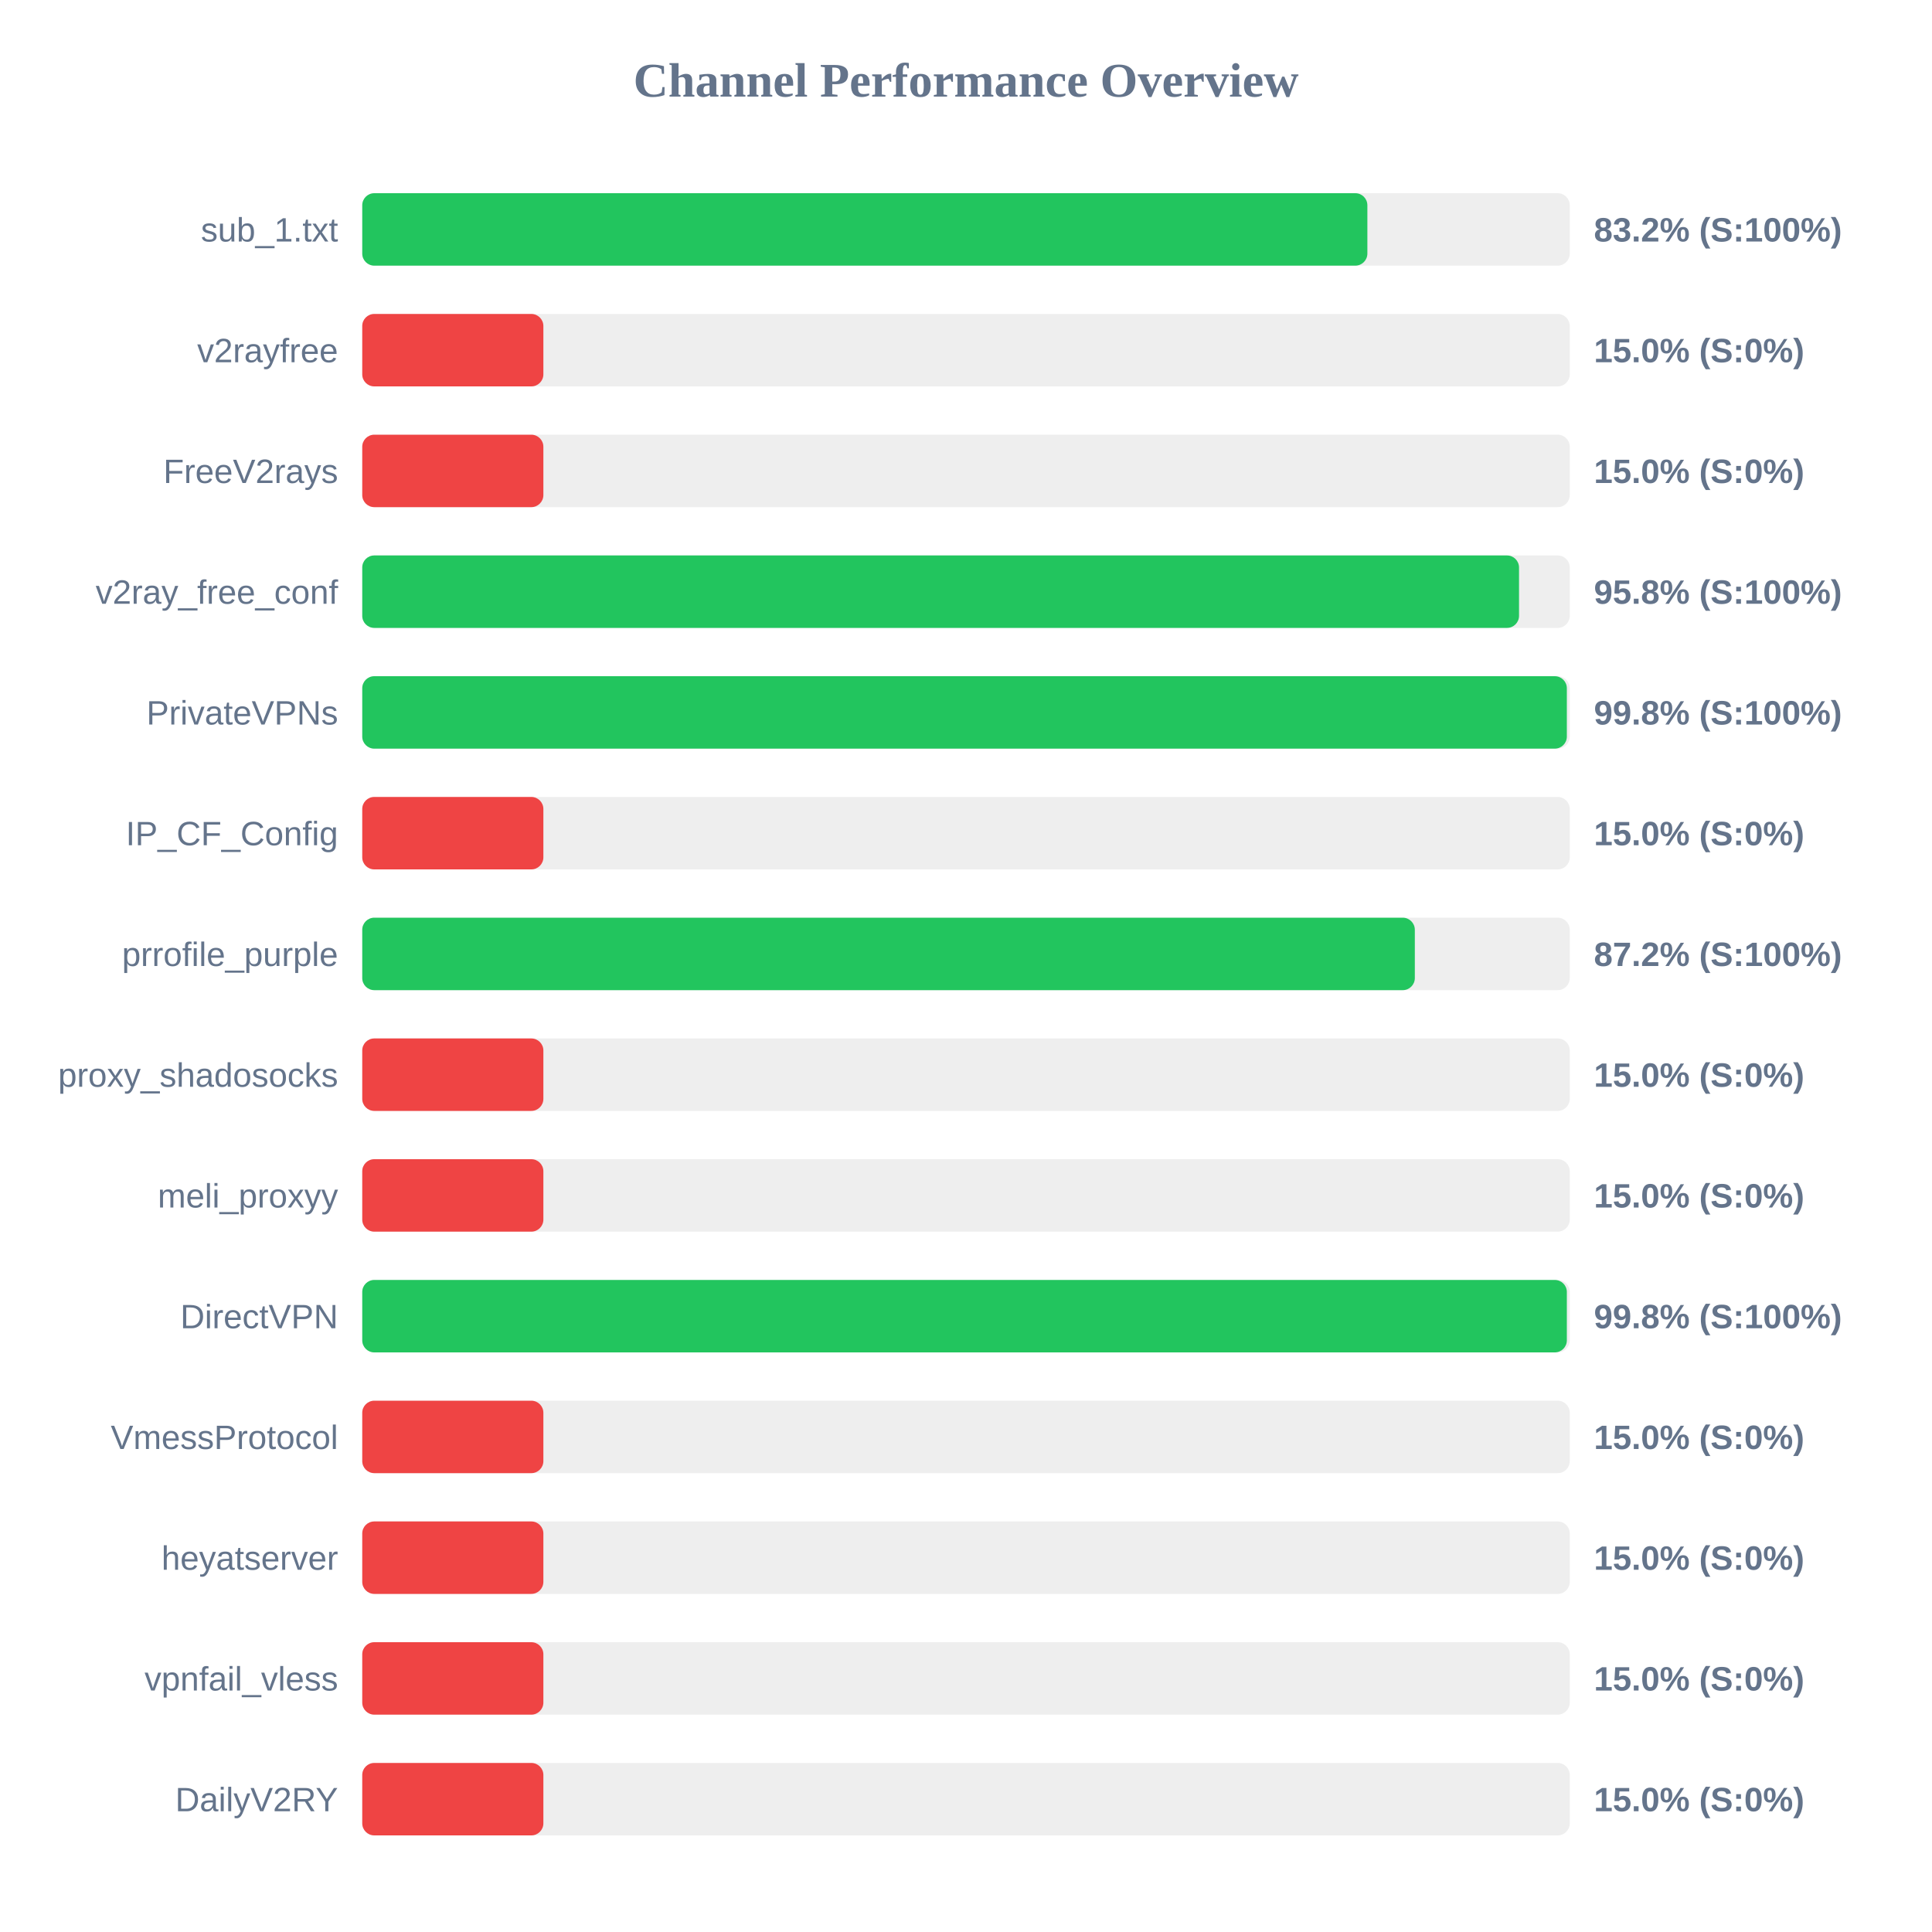
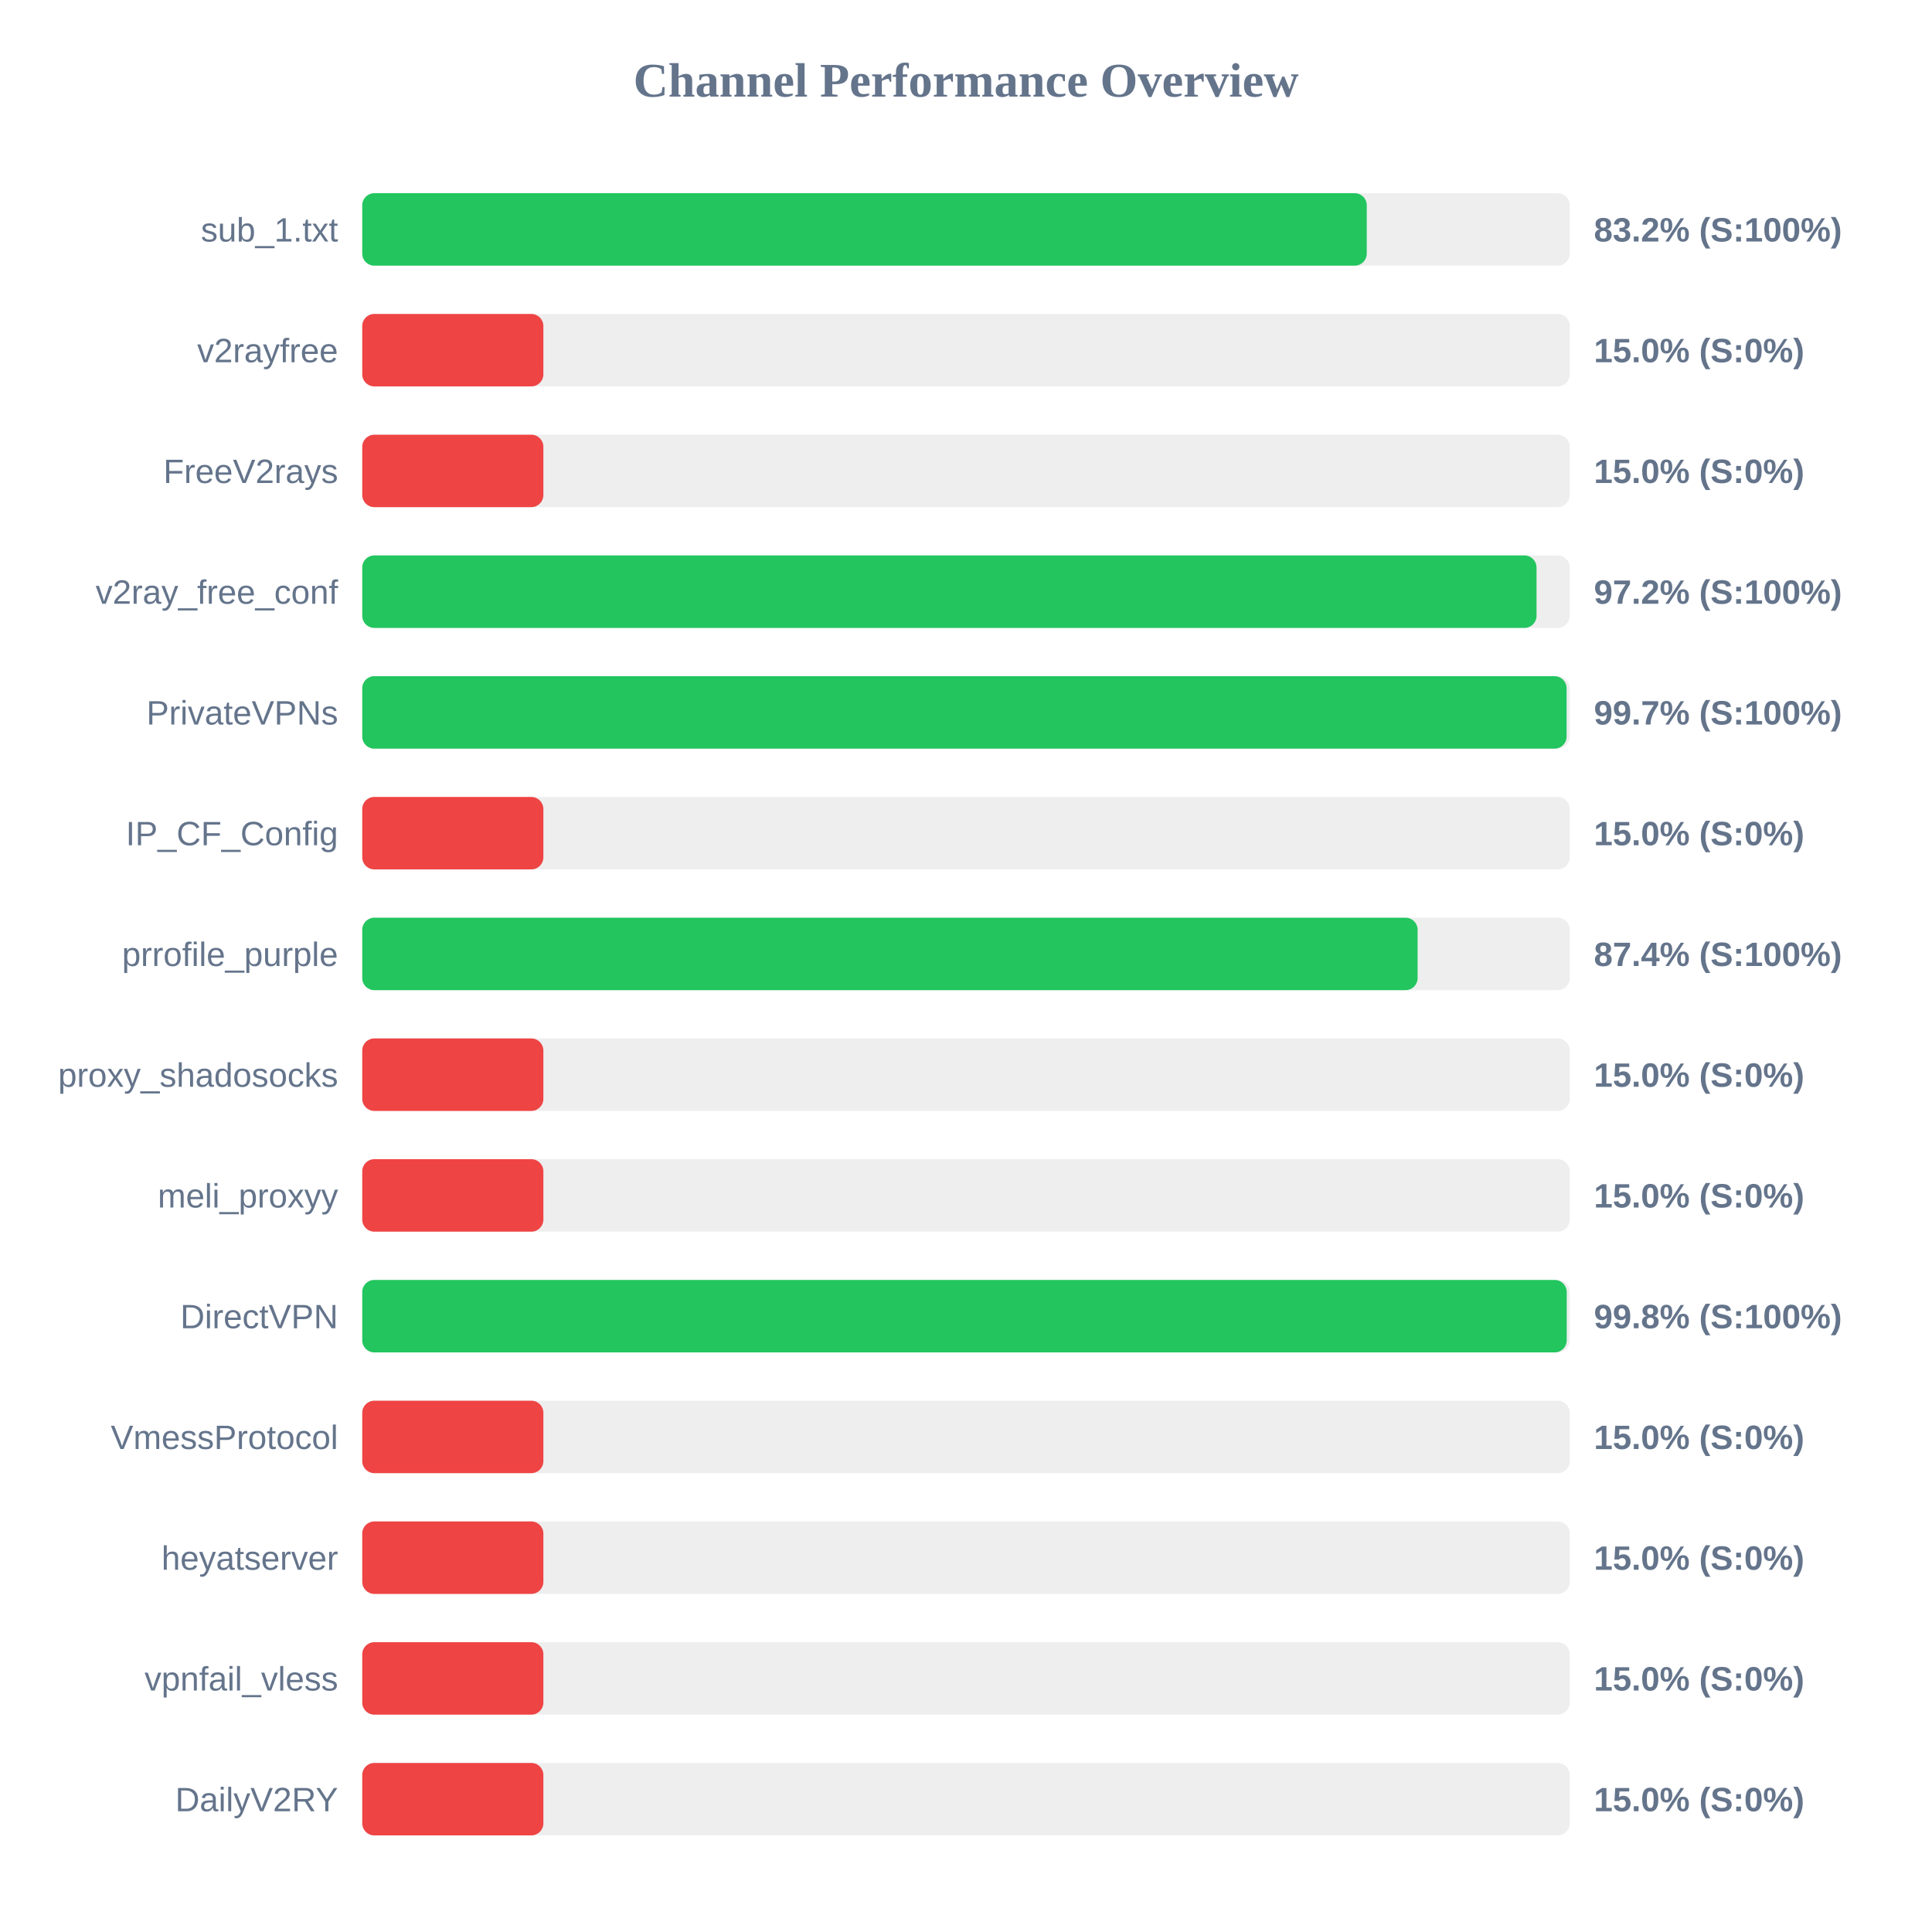
<svg xmlns="http://www.w3.org/2000/svg" width="800" height="800" version="1.1">
  <style>
        .row { font: 14px Arial; fill: #64748b; }
        .score { font: bold 14px Arial; fill: #64748b; }
    </style>
  <text x="400" y="40" text-anchor="middle" font-size="20px" font-weight="bold" fill="#64748b">Channel Performance Overview</text>
  <rect x="150" y="80" width="500" height="30" fill="#eee" rx="5" />
-   <rect x="150" y="80" width="416.2" height="30" fill="#22c55e" rx="5" />
+   <rect x="150" y="80" width="415.95" height="30" fill="#22c55e" rx="5" />
  <text x="140" y="100" text-anchor="end" class="row">sub_1.txt</text>
  <text x="660" y="100" text-anchor="start" class="score">83.2% (S:100%)</text>
  <rect x="150" y="130" width="500" height="30" fill="#eee" rx="5" />
  <rect x="150" y="130" width="75.0" height="30" fill="#ef4444" rx="5" />
  <text x="140" y="150" text-anchor="end" class="row">v2rayfree</text>
  <text x="660" y="150" text-anchor="start" class="score">15.0% (S:0%)</text>
  <rect x="150" y="180" width="500" height="30" fill="#eee" rx="5" />
  <rect x="150" y="180" width="75.0" height="30" fill="#ef4444" rx="5" />
  <text x="140" y="200" text-anchor="end" class="row">FreeV2rays</text>
  <text x="660" y="200" text-anchor="start" class="score">15.0% (S:0%)</text>
  <rect x="150" y="230" width="500" height="30" fill="#eee" rx="5" />
-   <rect x="150" y="230" width="479.0" height="30" fill="#22c55e" rx="5" />
+   <rect x="150" y="230" width="486.25" height="30" fill="#22c55e" rx="5" />
  <text x="140" y="250" text-anchor="end" class="row">v2ray_free_conf</text>
-   <text x="660" y="250" text-anchor="start" class="score">95.8% (S:100%)</text>
+   <text x="660" y="250" text-anchor="start" class="score">97.2% (S:100%)</text>
  <rect x="150" y="280" width="500" height="30" fill="#eee" rx="5" />
-   <rect x="150" y="280" width="498.8" height="30" fill="#22c55e" rx="5" />
+   <rect x="150" y="280" width="498.7" height="30" fill="#22c55e" rx="5" />
  <text x="140" y="300" text-anchor="end" class="row">PrivateVPNs</text>
-   <text x="660" y="300" text-anchor="start" class="score">99.8% (S:100%)</text>
+   <text x="660" y="300" text-anchor="start" class="score">99.7% (S:100%)</text>
  <rect x="150" y="330" width="500" height="30" fill="#eee" rx="5" />
  <rect x="150" y="330" width="75.0" height="30" fill="#ef4444" rx="5" />
  <text x="140" y="350" text-anchor="end" class="row">IP_CF_Config</text>
  <text x="660" y="350" text-anchor="start" class="score">15.0% (S:0%)</text>
  <rect x="150" y="380" width="500" height="30" fill="#eee" rx="5" />
-   <rect x="150" y="380" width="435.85" height="30" fill="#22c55e" rx="5" />
+   <rect x="150" y="380" width="437.0" height="30" fill="#22c55e" rx="5" />
  <text x="140" y="400" text-anchor="end" class="row">prrofile_purple</text>
-   <text x="660" y="400" text-anchor="start" class="score">87.2% (S:100%)</text>
+   <text x="660" y="400" text-anchor="start" class="score">87.4% (S:100%)</text>
  <rect x="150" y="430" width="500" height="30" fill="#eee" rx="5" />
  <rect x="150" y="430" width="75.0" height="30" fill="#ef4444" rx="5" />
  <text x="140" y="450" text-anchor="end" class="row">proxy_shadosocks</text>
  <text x="660" y="450" text-anchor="start" class="score">15.0% (S:0%)</text>
  <rect x="150" y="480" width="500" height="30" fill="#eee" rx="5" />
  <rect x="150" y="480" width="75.0" height="30" fill="#ef4444" rx="5" />
  <text x="140" y="500" text-anchor="end" class="row">meli_proxyy</text>
  <text x="660" y="500" text-anchor="start" class="score">15.0% (S:0%)</text>
  <rect x="150" y="530" width="500" height="30" fill="#eee" rx="5" />
-   <rect x="150" y="530" width="498.8" height="30" fill="#22c55e" rx="5" />
+   <rect x="150" y="530" width="498.75" height="30" fill="#22c55e" rx="5" />
  <text x="140" y="550" text-anchor="end" class="row">DirectVPN</text>
  <text x="660" y="550" text-anchor="start" class="score">99.8% (S:100%)</text>
  <rect x="150" y="580" width="500" height="30" fill="#eee" rx="5" />
  <rect x="150" y="580" width="75.0" height="30" fill="#ef4444" rx="5" />
  <text x="140" y="600" text-anchor="end" class="row">VmessProtocol</text>
  <text x="660" y="600" text-anchor="start" class="score">15.0% (S:0%)</text>
  <rect x="150" y="630" width="500" height="30" fill="#eee" rx="5" />
  <rect x="150" y="630" width="75.0" height="30" fill="#ef4444" rx="5" />
  <text x="140" y="650" text-anchor="end" class="row">heyatserver</text>
  <text x="660" y="650" text-anchor="start" class="score">15.0% (S:0%)</text>
  <rect x="150" y="680" width="500" height="30" fill="#eee" rx="5" />
  <rect x="150" y="680" width="75.0" height="30" fill="#ef4444" rx="5" />
  <text x="140" y="700" text-anchor="end" class="row">vpnfail_vless</text>
  <text x="660" y="700" text-anchor="start" class="score">15.0% (S:0%)</text>
  <rect x="150" y="730" width="500" height="30" fill="#eee" rx="5" />
  <rect x="150" y="730" width="75.0" height="30" fill="#ef4444" rx="5" />
  <text x="140" y="750" text-anchor="end" class="row">DailyV2RY</text>
  <text x="660" y="750" text-anchor="start" class="score">15.0% (S:0%)</text>
</svg>
